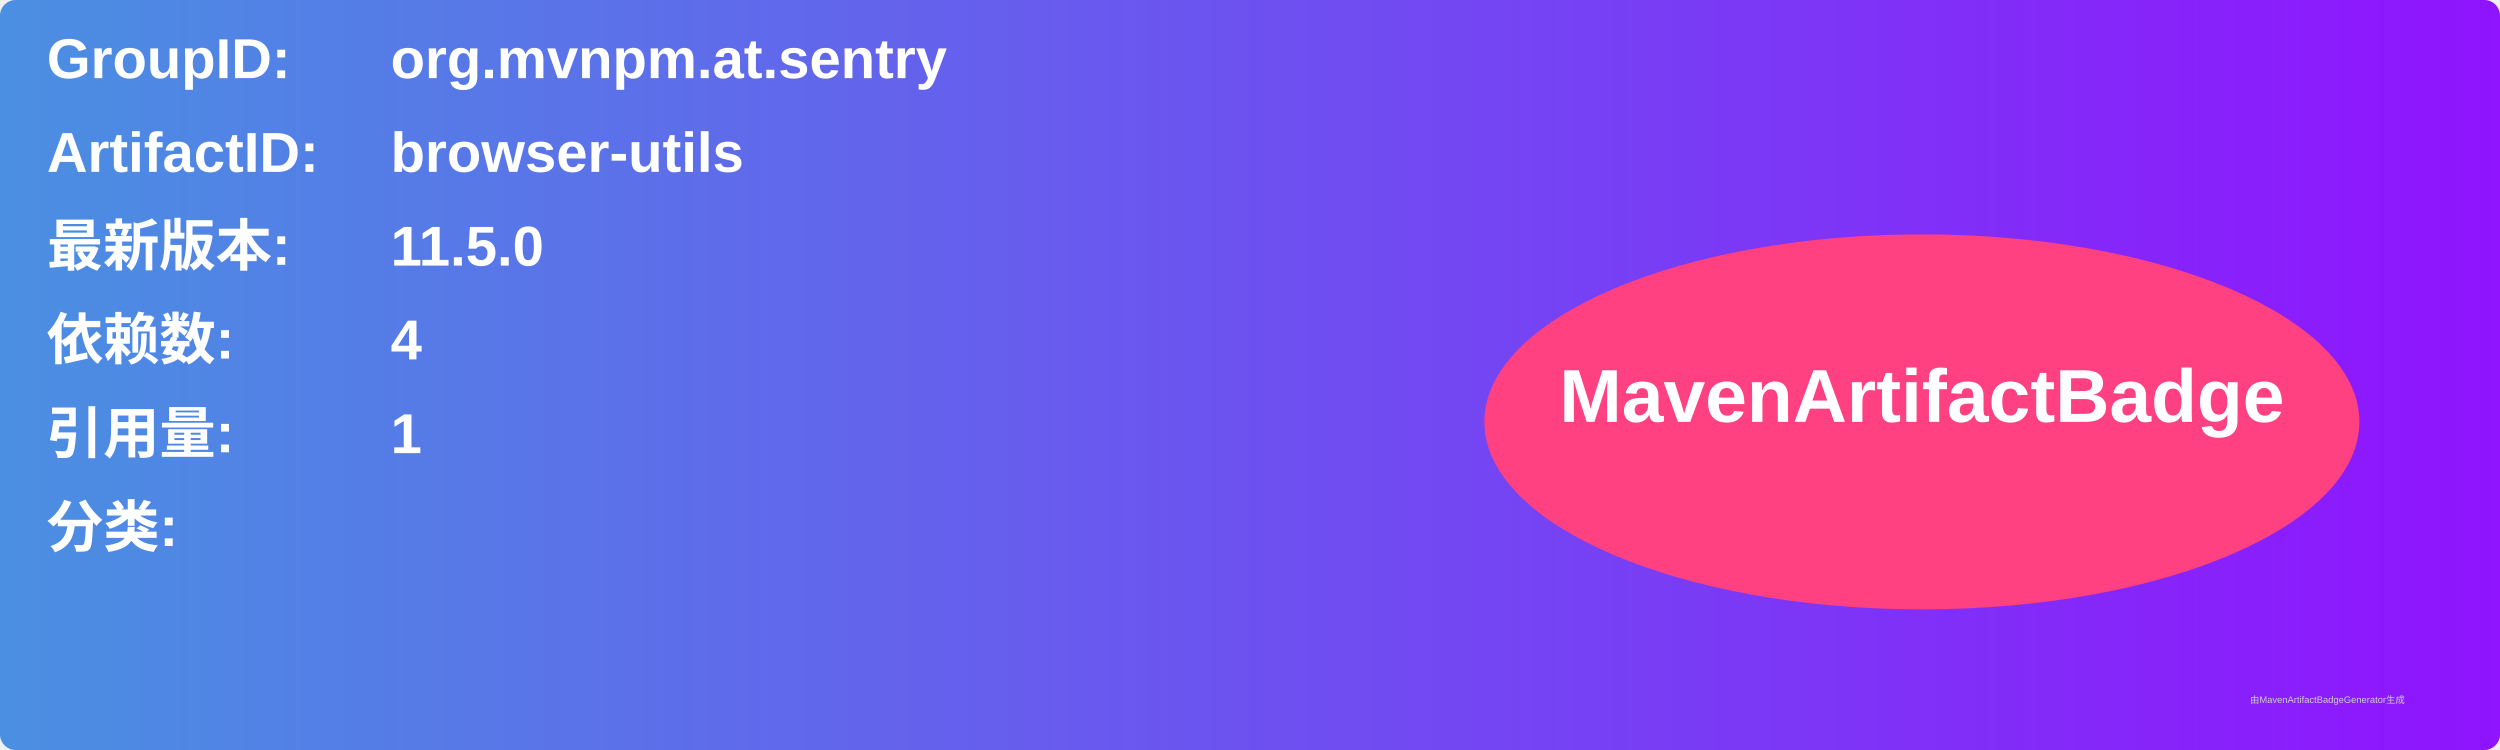
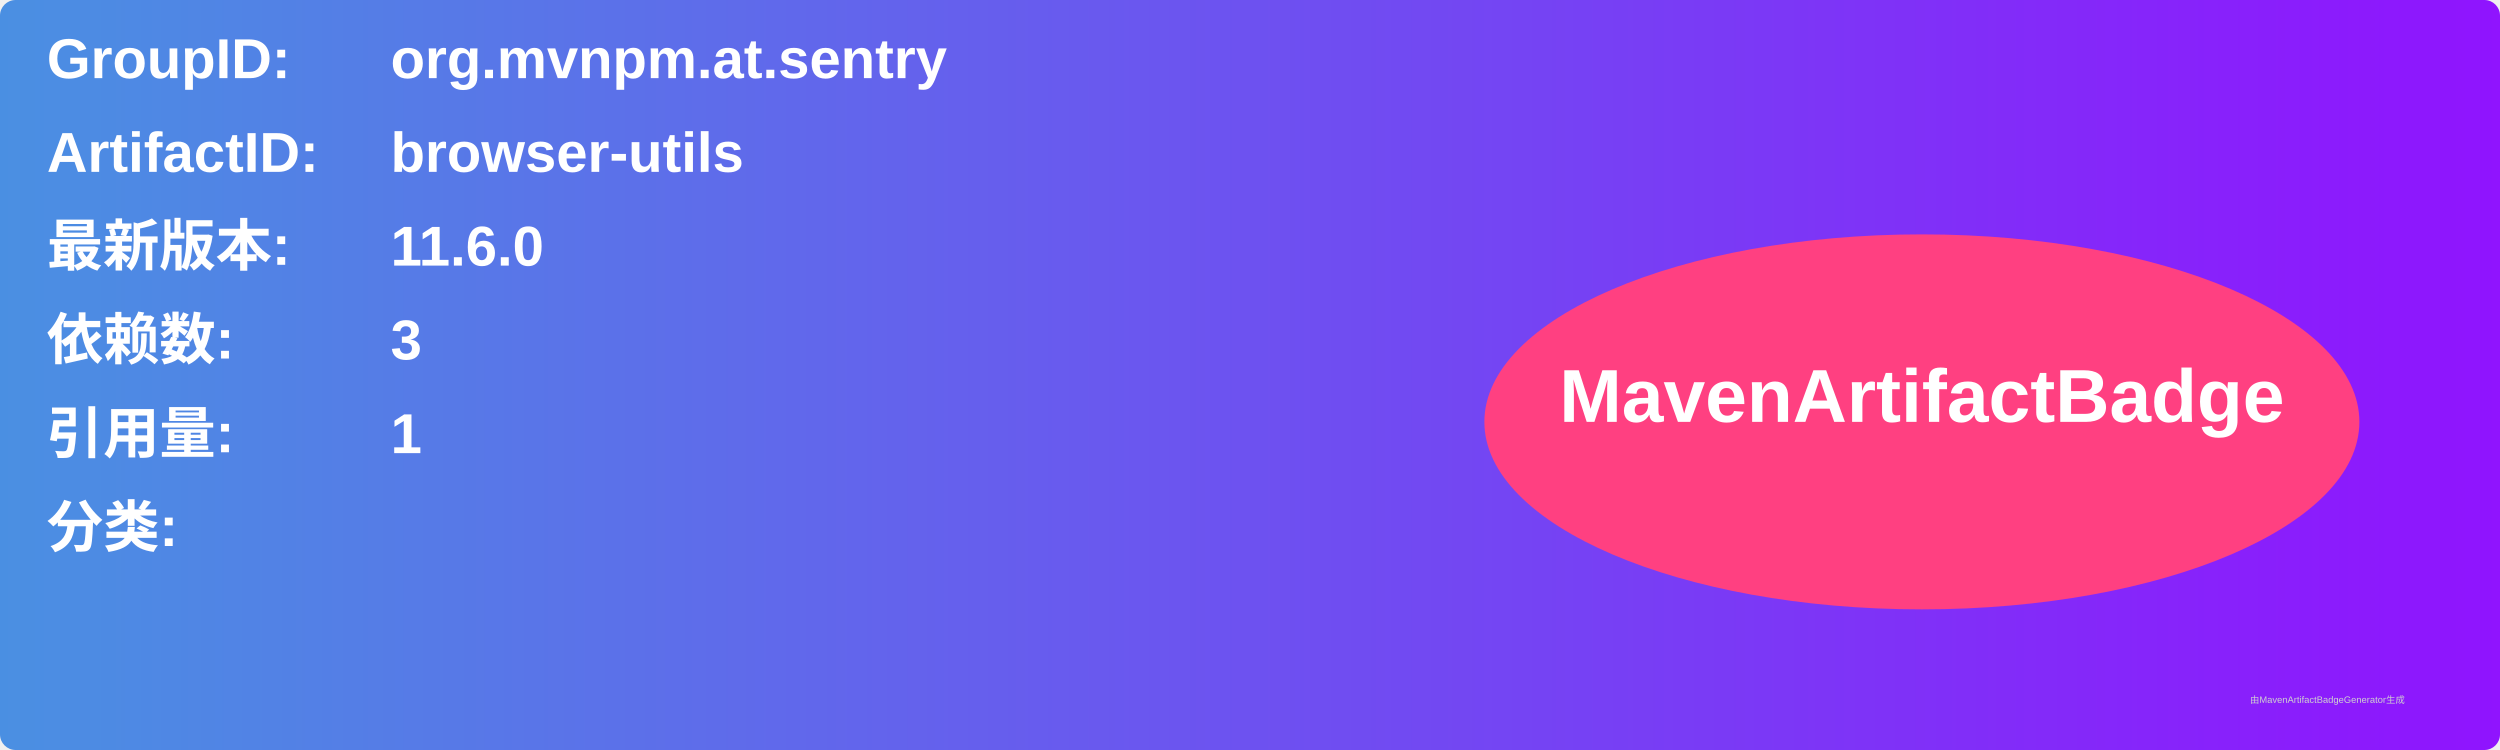
<svg xmlns="http://www.w3.org/2000/svg" width="800" height="240" viewBox="0 0 800 240">
  <linearGradient id="grad" x1="0%" y1="0%" x2="100%" y2="0%">
    <stop offset="0%" stop-color="#4a90e2" />
    <stop offset="100%" stop-color="#9013fe" />
  </linearGradient>
  <rect width="100%" height="100%" rx="5" ry="5" fill="url(#grad)" />
  <g transform="translate(15, 15)">
    <text x="0" y="10" font-family="Arial" font-size="18" fill="white" font-weight="bold" width="260">GroupID:</text>
    <text x="110" y="10" font-family="Arial" font-size="18" fill="white" font-weight="bold" width="460">org.mvnpm.at.sentry</text>
    <text x="0" y="40" font-family="Arial" font-size="18" fill="white" font-weight="bold" width="260">ArtifactID:</text>
    <text x="110" y="40" font-family="Arial" font-size="18" fill="white" font-weight="bold" width="460">browser-utils</text>
    <text x="0" y="70" font-family="Arial" font-size="18" fill="white" font-weight="bold">最新版本:</text>
    <text x="110" y="70" font-family="Arial" font-size="18" fill="white" font-weight="bold">
-       <tspan font-weight="bold">11.5.0</tspan>
+       <tspan font-weight="bold">11.6.0</tspan>
    </text>
    <text x="0" y="100" font-family="Arial" font-size="18" fill="white" font-weight="bold">依赖数: </text>
    <text x="110" y="100" font-family="Arial" font-size="18" fill="white">
-       <tspan font-weight="bold">4</tspan>
+       <tspan font-weight="bold">3</tspan>
    </text>
    <text x="0" y="130" font-family="Arial" font-size="18" fill="white" font-weight="bold">引用量: </text>
    <text x="110" y="130" font-family="Arial" font-size="18" fill="white">
      <tspan font-weight="bold">1</tspan>
    </text>
    <text x="0" y="160" font-family="Arial" font-size="18" fill="white" font-weight="bold">分类:</text>
    <text x="10" y="190" font-family="Arial" font-size="10" fill="white">
      <tspan font-weight="bold" />
    </text>
    <ellipse cx="600" cy="120" rx="140" ry="60" fill="#ff4081" />
    <text x="600" y="120" text-anchor="middle" font-family="Arial" font-size="24" fill="white" font-weight="bold">MavenArtifactBadge</text>
  </g>
  <text x="720" y="225" font-family="Arial" font-size="3" fill="#d0d0d0">由MavenArtifactBadgeGenerator生成</text>
</svg>
